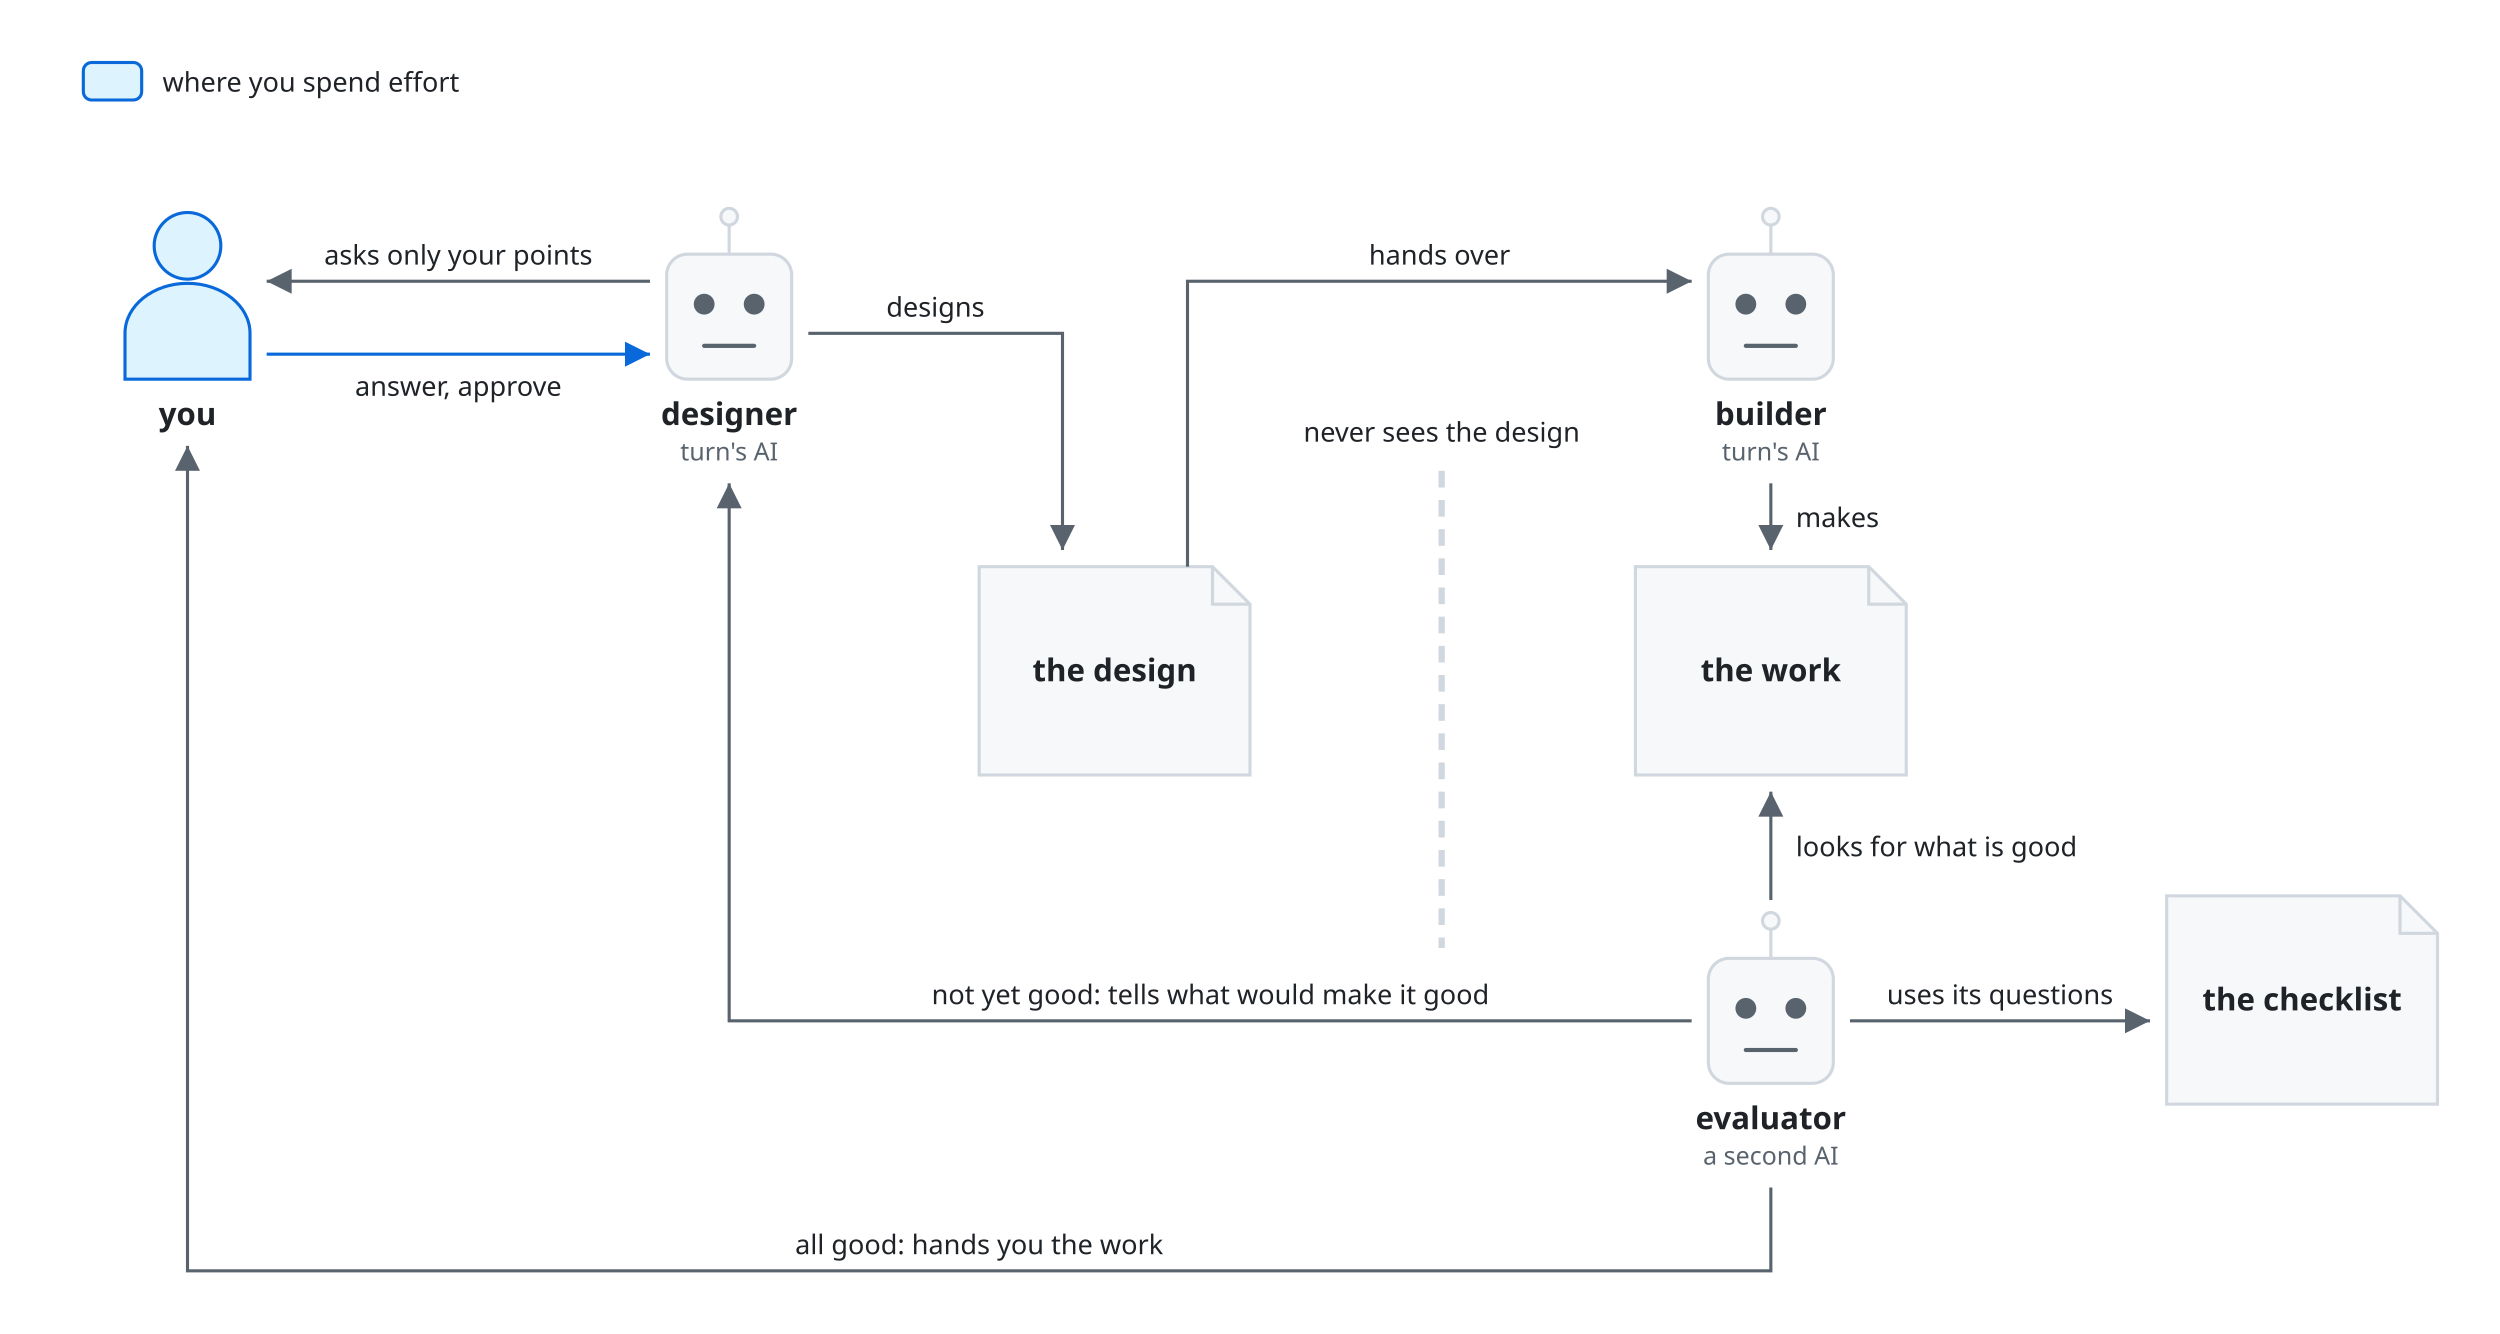
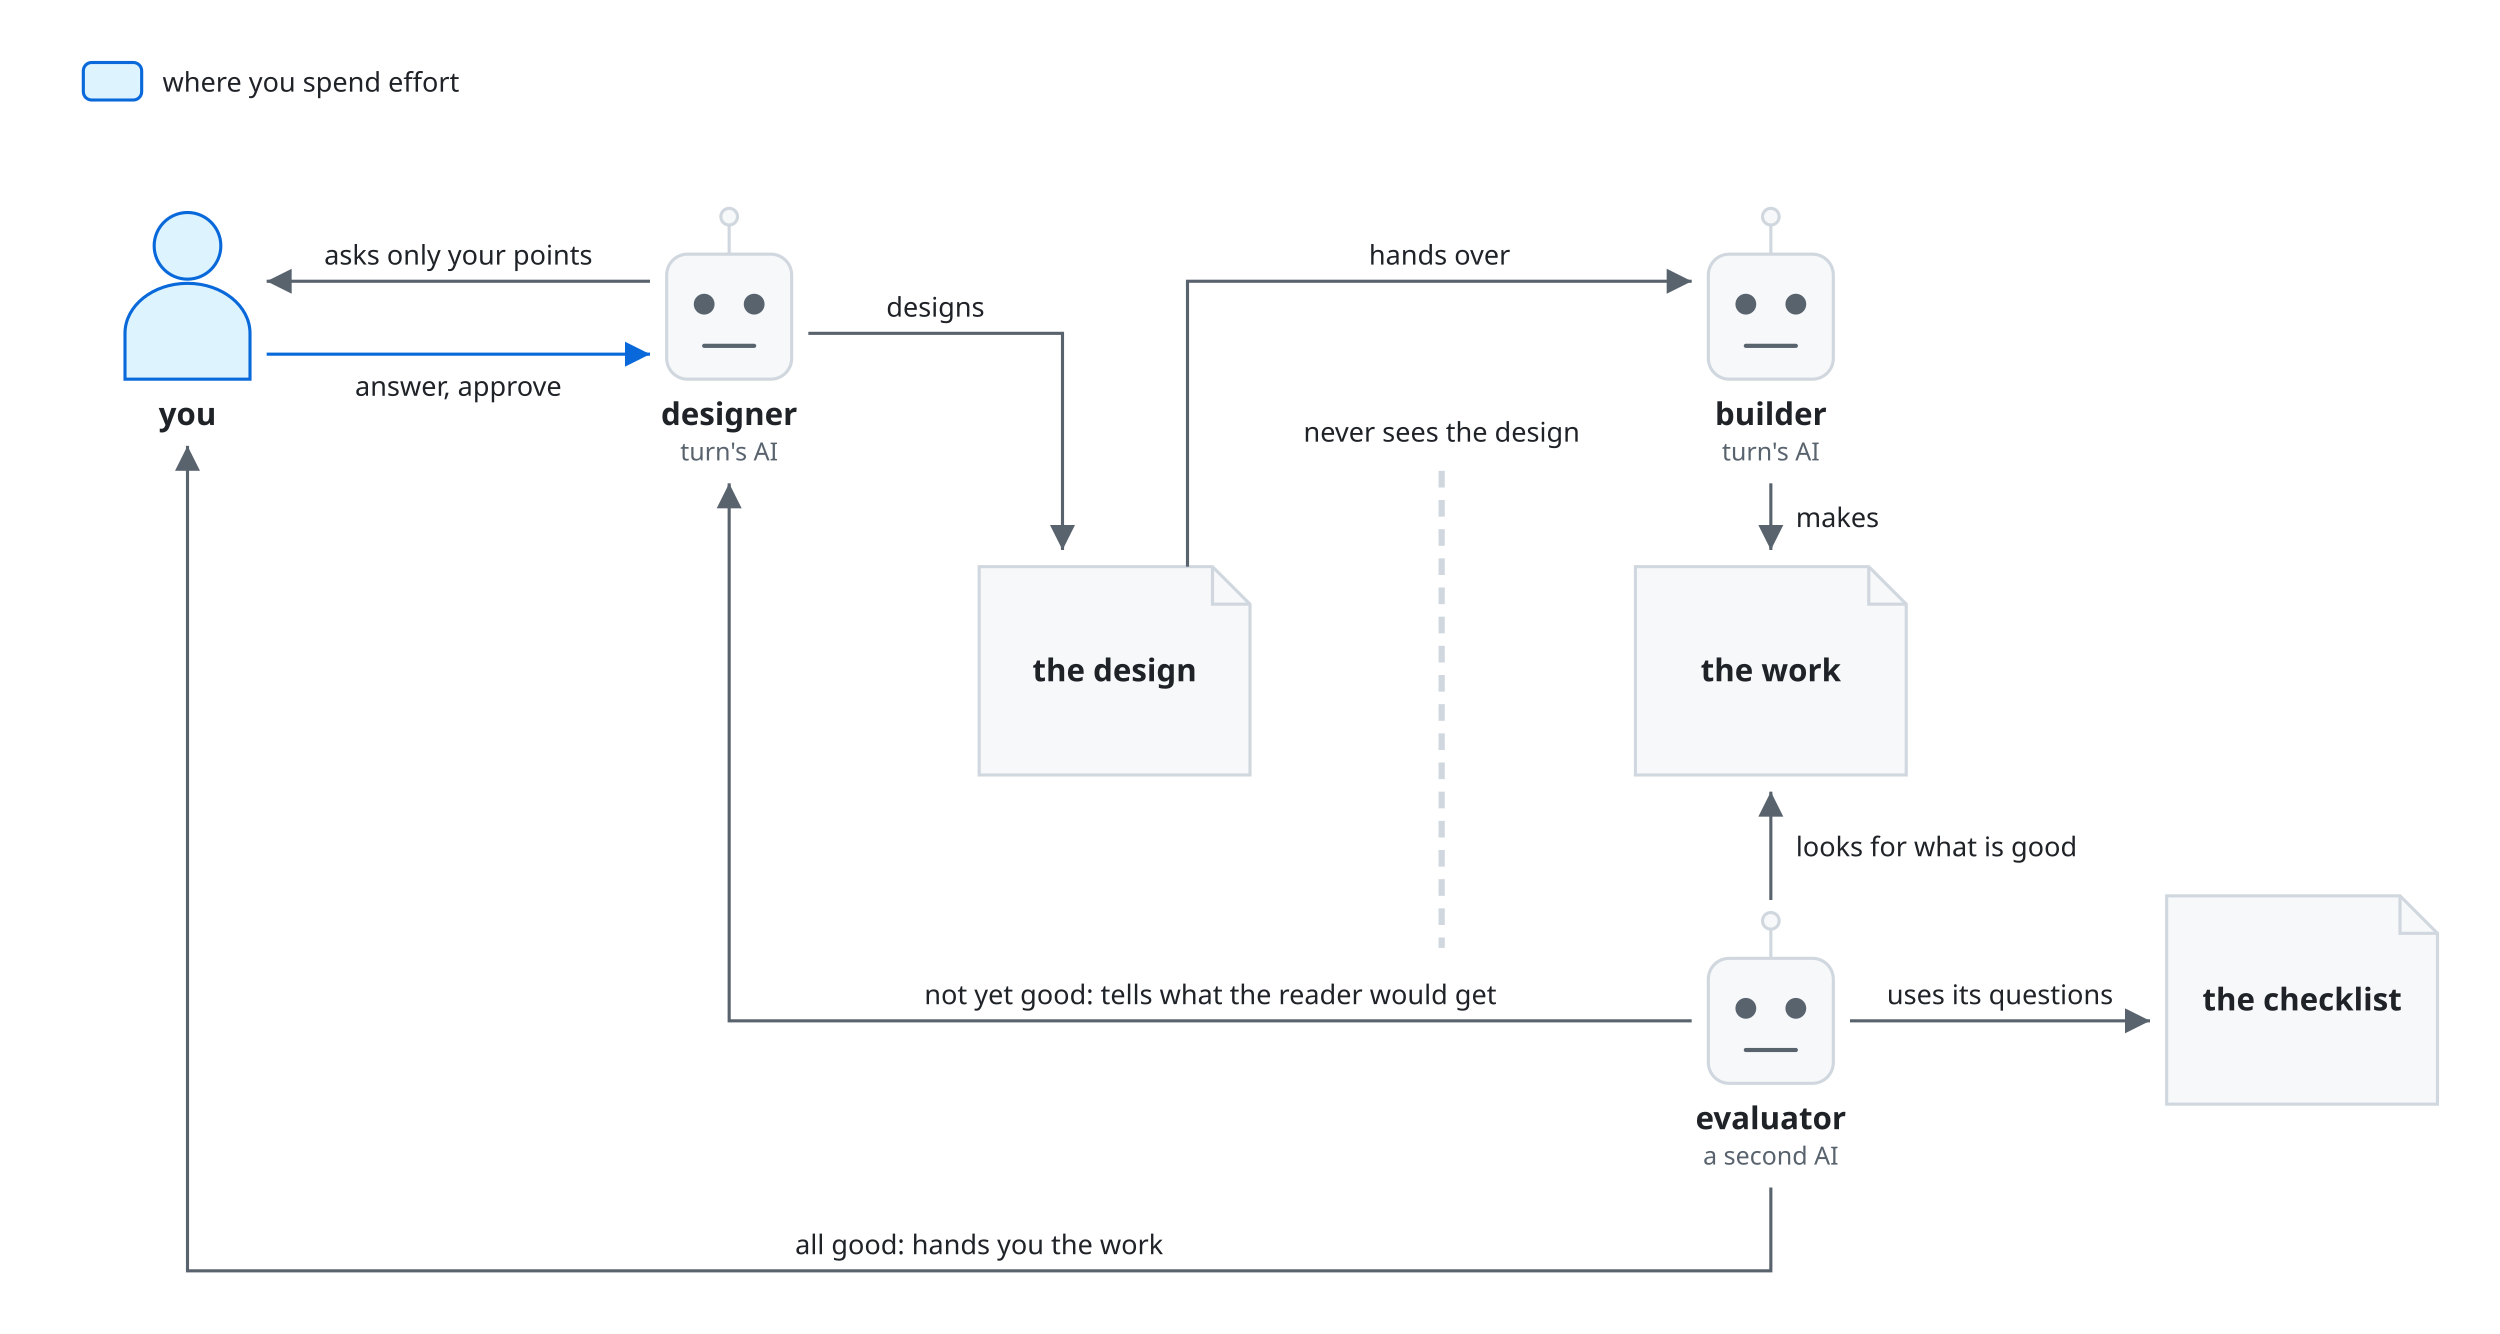
<svg xmlns="http://www.w3.org/2000/svg" viewBox="0 0 1200 640" font-family="-apple-system, BlinkMacSystemFont, 'Segoe UI', 'Noto Sans', Helvetica, Arial, sans-serif">
  <style>
    .box { fill: #f6f8fa; stroke: #d0d7de; stroke-width: 1.5; }
    .you { fill: #ddf4ff; stroke: #0969da; stroke-width: 1.5; }
    .fold { fill: none; stroke: #d0d7de; stroke-width: 1.5; }
    .name { fill: #1f2328; font-size: 15px; font-weight: 600; text-anchor: middle; }
    .line { fill: none; stroke: #59636e; stroke-width: 1.5; }
    .you-line { fill: none; stroke: #0969da; stroke-width: 1.5; }
    .split { fill: none; stroke: #d0d7de; stroke-width: 3; stroke-dasharray: 8 6; }
    .head { fill: #59636e; }
    .you-head { fill: #0969da; }
    .label { fill: #1f2328; font-size: 13px; }
    .kind { fill: #59636e; font-size: 12px; text-anchor: middle; }
    .eye { fill: #59636e; }
    .mouth { fill: none; stroke: #59636e; stroke-width: 2; stroke-linecap: round; }
    .mid { text-anchor: middle; }
    .end { text-anchor: end; }
    @media (prefers-color-scheme: dark) {
      .box { fill: #161b22; stroke: #3d444d; }
      .you { fill: #0d2a4a; stroke: #4493f8; }
      .fold { stroke: #3d444d; }
      .name, .label { fill: #f0f6fc; }
      .line { stroke: #9198a1; }
      .you-line { stroke: #4493f8; }
      .split { stroke: #3d444d; }
      .head { fill: #9198a1; }
      .kind, .eye { fill: #9198a1; }
      .mouth { stroke: #9198a1; }
      .you-head { fill: #4493f8; }
    }
  </style>
  <defs>
    <marker id="arrow" viewBox="0 0 10 10" refX="10" refY="5" markerWidth="8" markerHeight="8" orient="auto-start-reverse">
      <path class="head" d="M0,0 L10,5 L0,10 z" />
    </marker>
    <marker id="you-arrow" viewBox="0 0 10 10" refX="10" refY="5" markerWidth="8" markerHeight="8" orient="auto-start-reverse">
      <path class="you-head" d="M0,0 L10,5 L0,10 z" />
    </marker>
  </defs>
  <rect class="you" x="40" y="30" width="28" height="18" rx="4" />
  <text class="label" x="78" y="44">where you spend effort</text>
  <circle class="you" cx="90" cy="118" r="16" />
  <path class="you" d="M60,182 V160 A30,24 0 0 1 120,160 V182 Z" />
  <text class="name" x="90" y="204">you</text>
  <path class="fold" d="M350,108 V122" />
  <circle class="box" cx="350" cy="104" r="4" />
  <rect class="box" x="320" y="122" width="60" height="60" rx="10" />
  <circle class="eye" cx="338" cy="146" r="5" />
  <circle class="eye" cx="362" cy="146" r="5" />
  <path class="mouth" d="M338,166 H362" />
  <text class="name" x="350" y="204">designer</text>
  <text class="kind" x="350" y="221">turn's AI</text>
  <path class="fold" d="M850,108 V122" />
  <circle class="box" cx="850" cy="104" r="4" />
  <rect class="box" x="820" y="122" width="60" height="60" rx="10" />
  <circle class="eye" cx="838" cy="146" r="5" />
  <circle class="eye" cx="862" cy="146" r="5" />
  <path class="mouth" d="M838,166 H862" />
  <text class="name" x="850" y="204">builder</text>
  <text class="kind" x="850" y="221">turn's AI</text>
  <path class="fold" d="M850,446 V460" />
  <circle class="box" cx="850" cy="442" r="4" />
  <rect class="box" x="820" y="460" width="60" height="60" rx="10" />
  <circle class="eye" cx="838" cy="484" r="5" />
  <circle class="eye" cx="862" cy="484" r="5" />
  <path class="mouth" d="M838,504 H862" />
  <text class="name" x="850" y="542">evaluator</text>
  <text class="kind" x="850" y="559">a second AI</text>
  <path class="box" d="M470,272 H582 L600,290 V372 H470 Z" />
  <path class="fold" d="M582,272 V290 H600" />
  <text class="name" x="535" y="327">the design</text>
  <path class="box" d="M785,272 H897 L915,290 V372 H785 Z" />
  <path class="fold" d="M897,272 V290 H915" />
  <text class="name" x="850" y="327">the work</text>
  <path class="box" d="M1040,430 H1152 L1170,448 V530 H1040 Z" />
  <path class="fold" d="M1152,430 V448 H1170" />
  <text class="name" x="1105" y="485">the checklist</text>
  <path class="line" d="M312,135 H128" marker-end="url(#arrow)" />
  <text class="label mid" x="220" y="127">asks only your points</text>
  <path class="you-line" d="M128,170 H312" marker-end="url(#you-arrow)" />
  <text class="label mid" x="220" y="190">answer, approve</text>
  <path class="line" d="M388,160 H510 V264" marker-end="url(#arrow)" />
  <text class="label mid" x="449" y="152">designs</text>
  <path class="line" d="M570,272 V135 H812" marker-end="url(#arrow)" />
  <text class="label mid" x="691" y="127">hands over</text>
  <path class="line" d="M850,232 V264" marker-end="url(#arrow)" />
  <text class="label" x="862" y="253">makes</text>
  <path class="line" d="M850,432 V380" marker-end="url(#arrow)" />
  <text class="label" x="862" y="411">looks for what is good</text>
  <path class="line" d="M888,490 H1032" marker-end="url(#arrow)" />
  <text class="label mid" x="960" y="482">uses its questions</text>
  <text class="label mid" x="692" y="212">never sees the design</text>
  <path class="split" d="M692,226 V455" />
  <path class="line" d="M812,490 H350 V232" marker-end="url(#arrow)" />
-   <text class="label mid" x="581" y="482">not yet good: tells what would make it good</text>
+   <text class="label mid" x="581" y="482">not yet good: tells what the reader would get</text>
  <path class="line" d="M850,570 V610 H90 V214" marker-end="url(#arrow)" />
  <text class="label mid" x="470" y="602">all good: hands you the work</text>
</svg>
